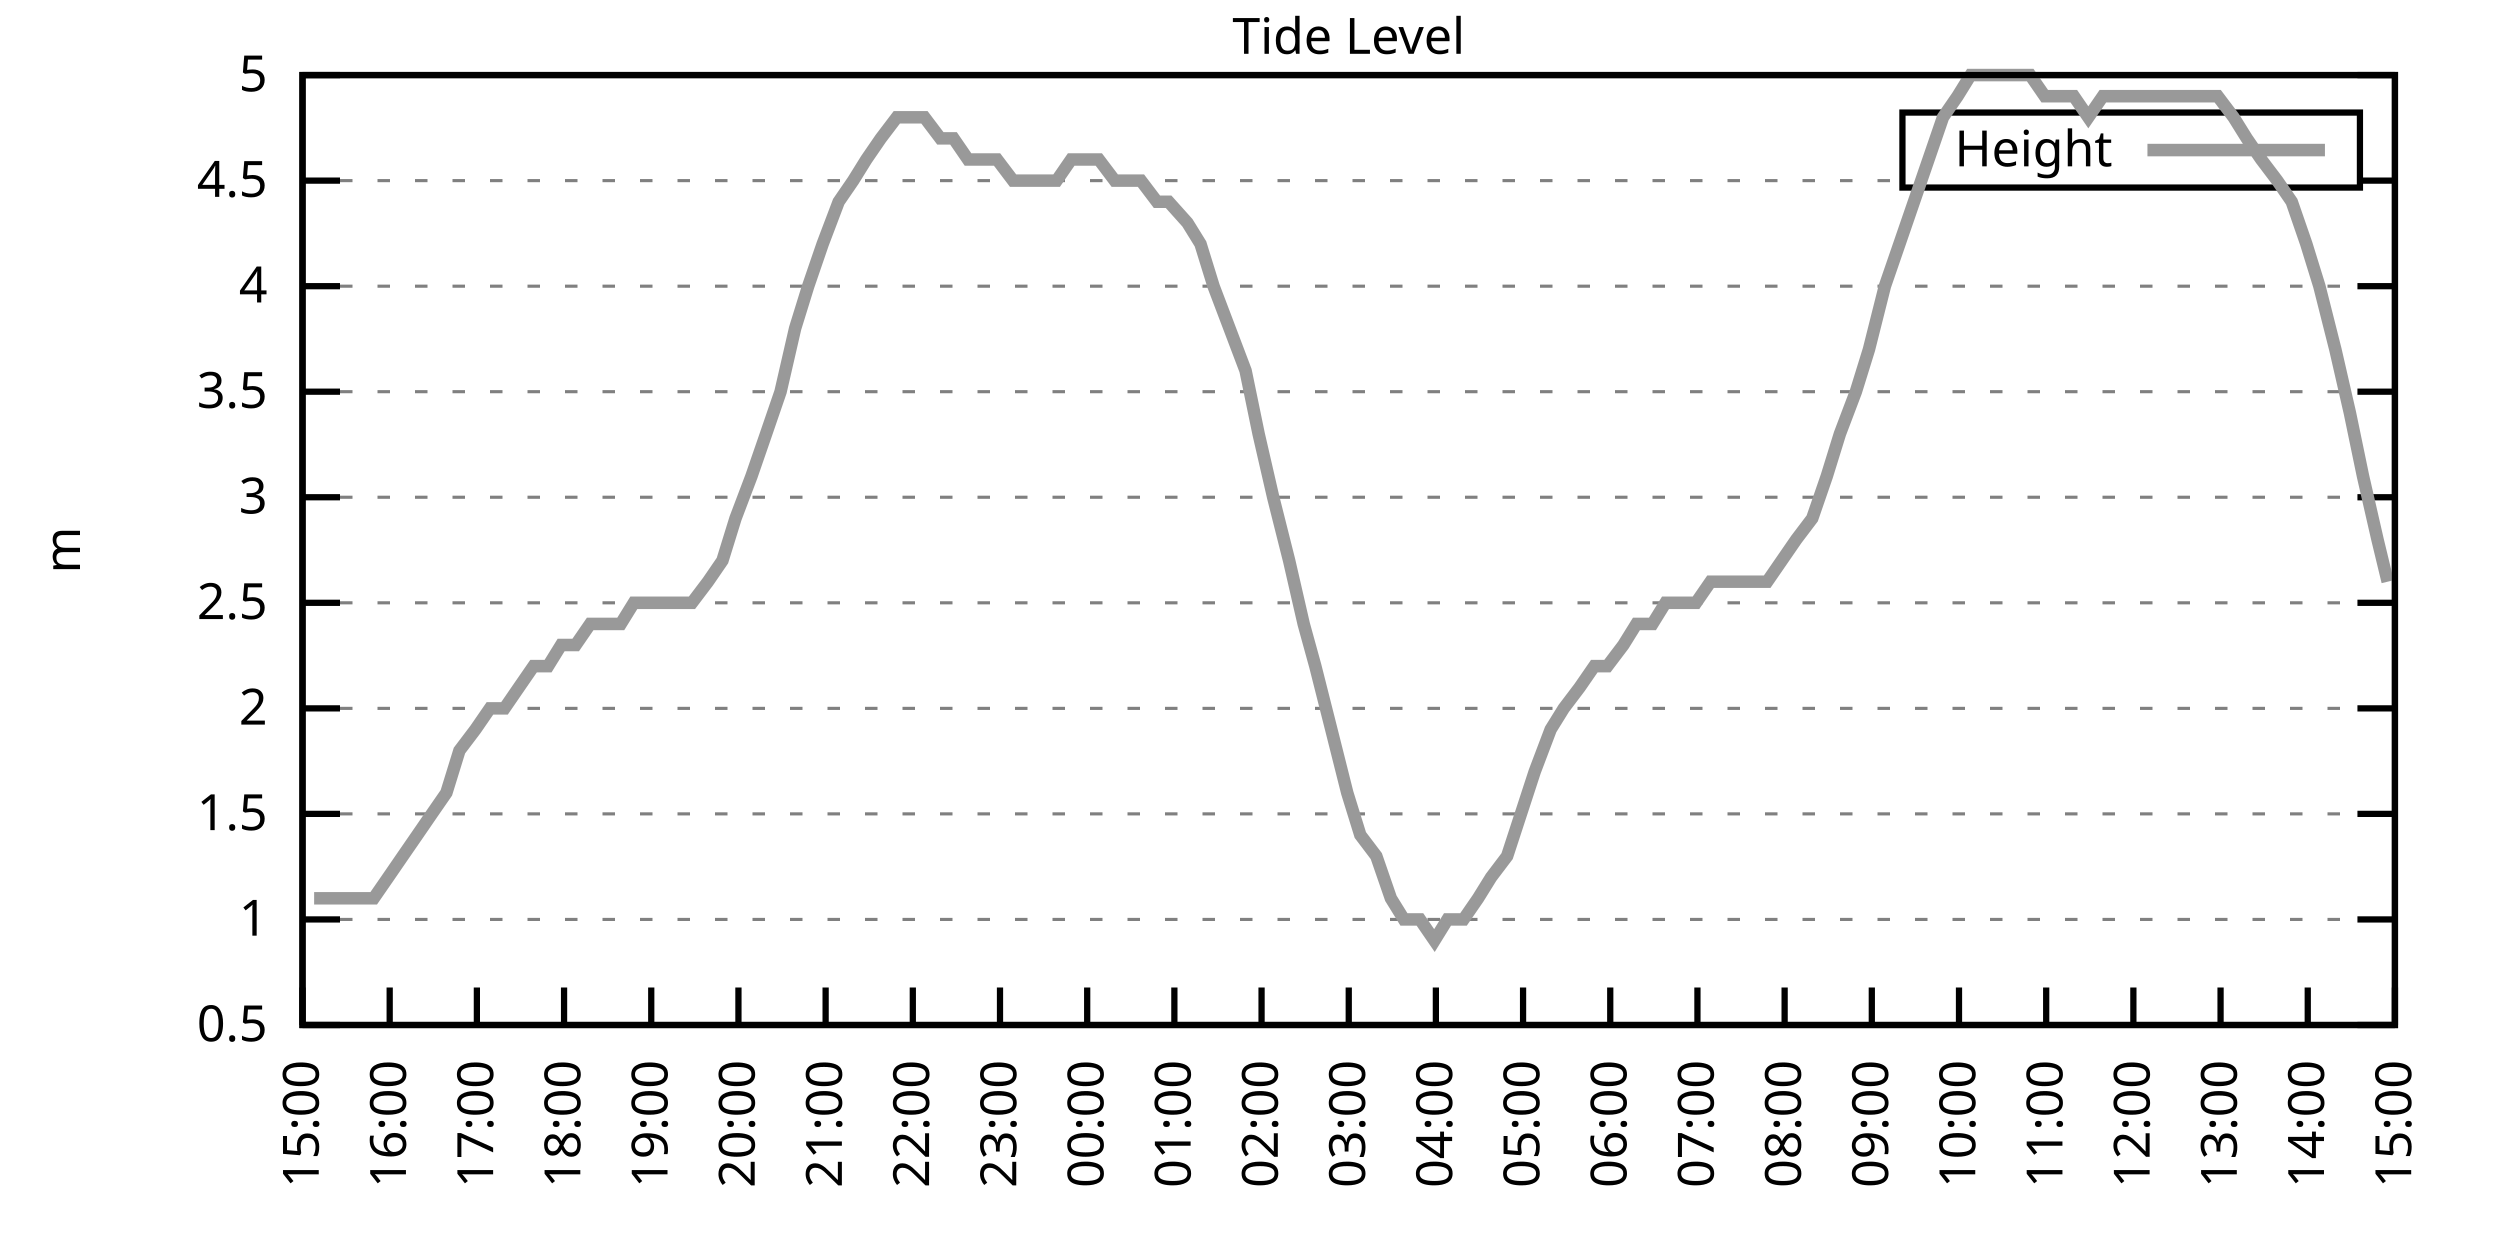
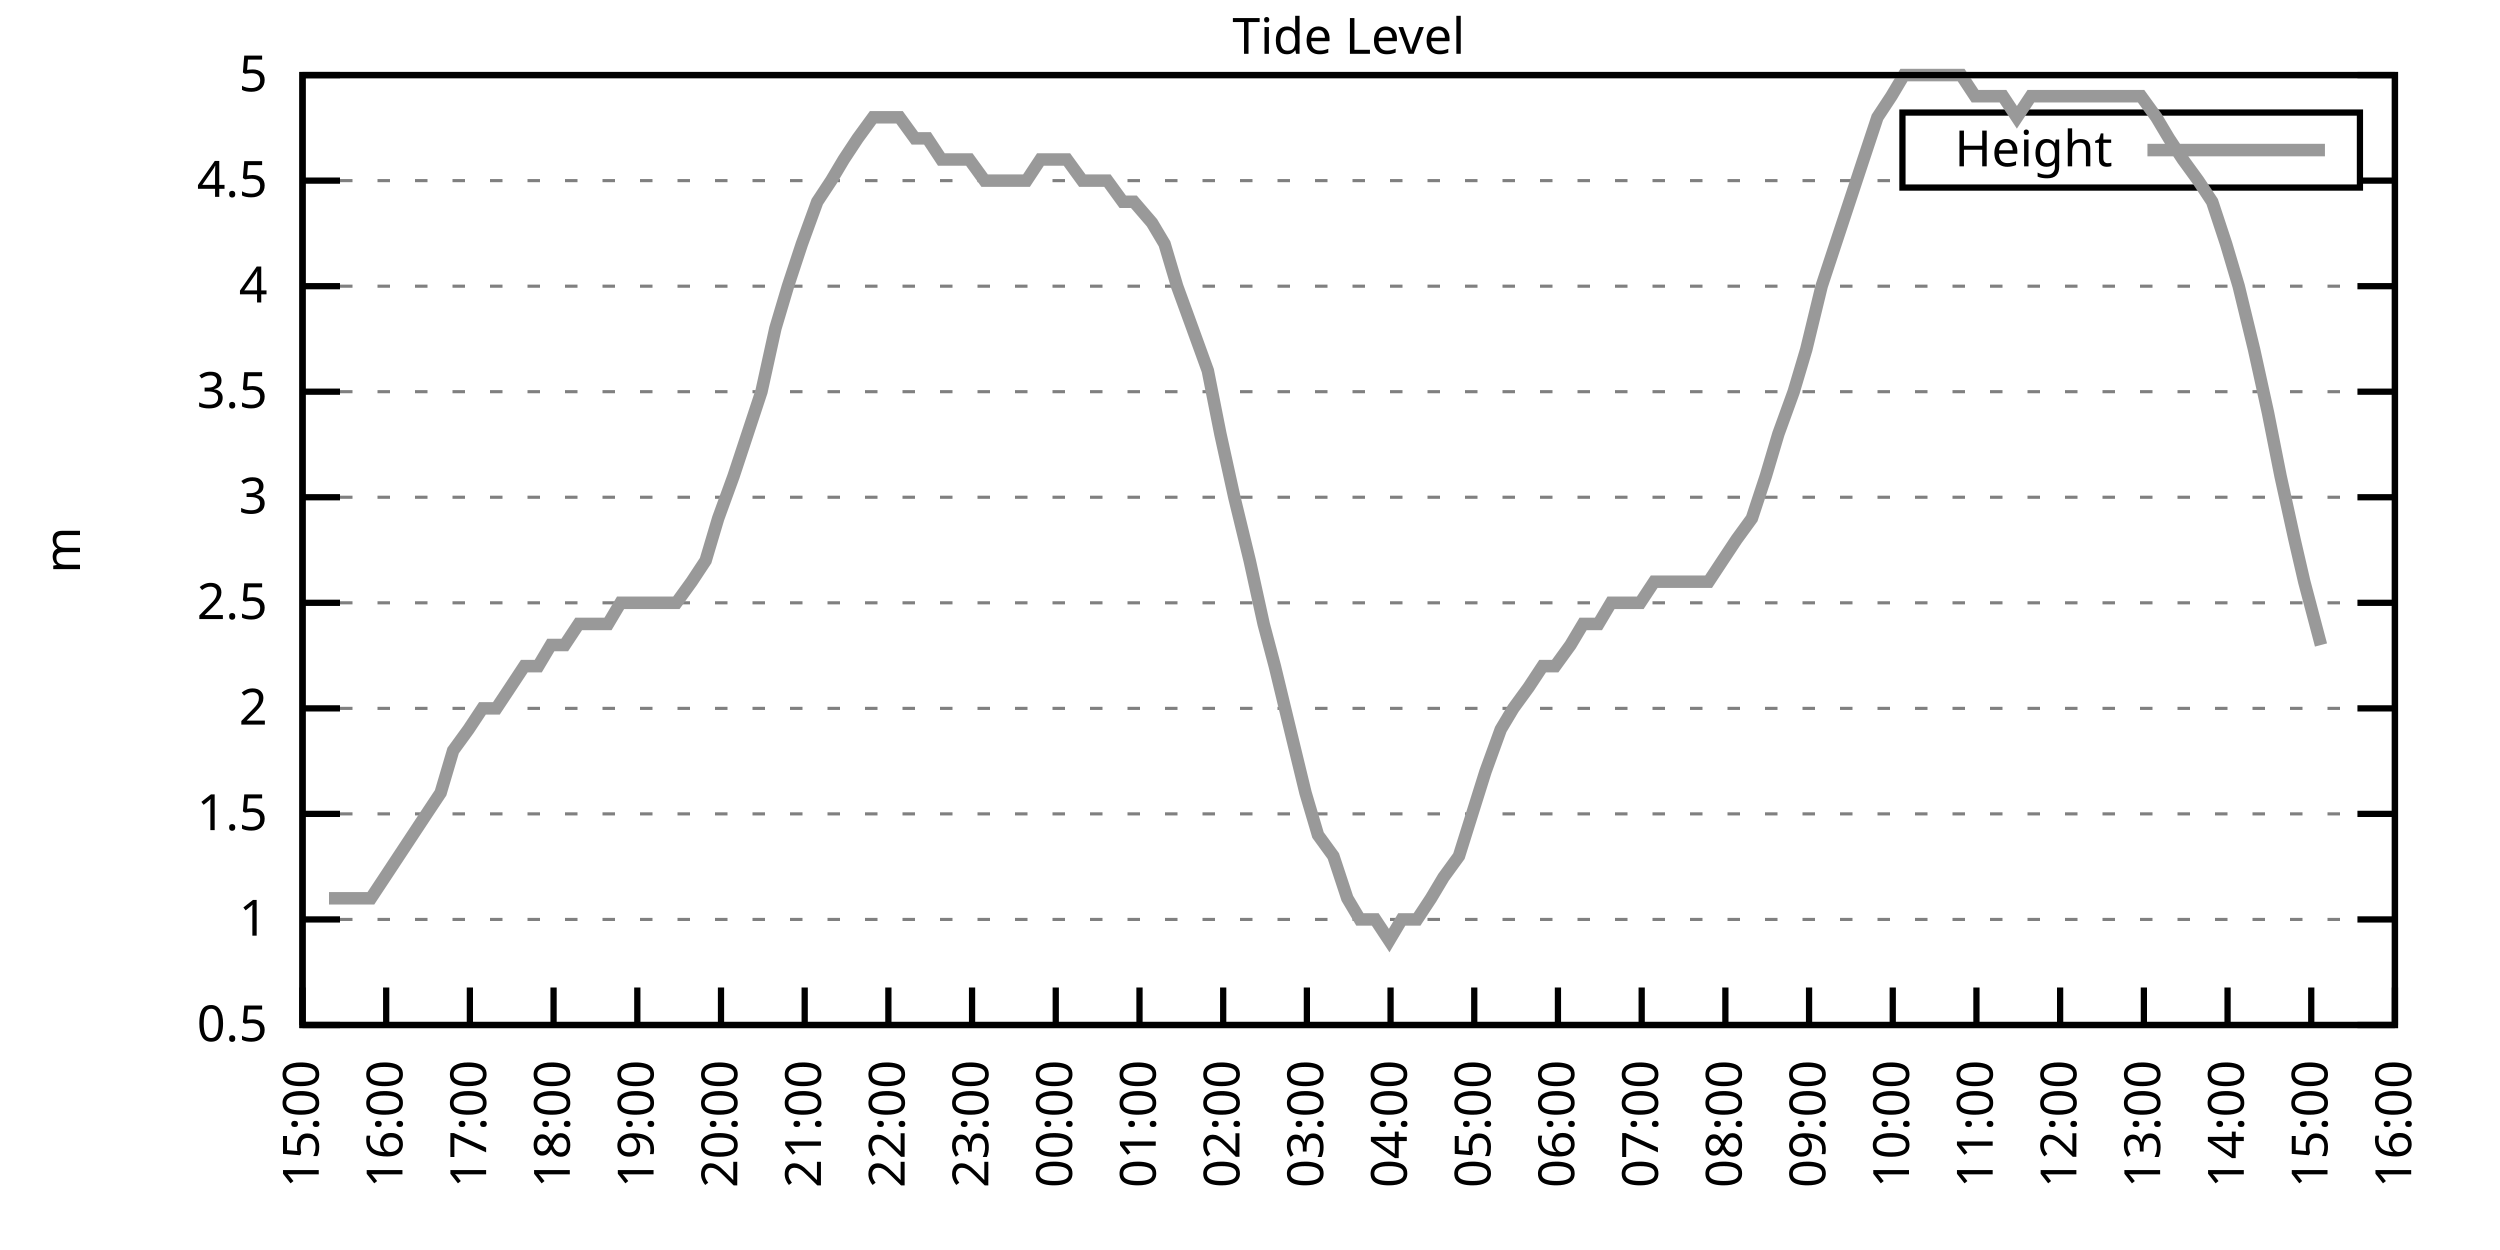
<svg xmlns="http://www.w3.org/2000/svg" xmlns:xlink="http://www.w3.org/1999/xlink" width="400" height="200" viewBox="0 0 400 200">
  <g id="gnuplot_canvas">
    <rect x="0" y="0" width="400" height="200" fill="none" />
    <defs>
      <circle id="gpDot" r="0.5" stroke-width="0.5" stroke="currentColor" />
      <path id="gpPt0" stroke-width="0.333" stroke="currentColor" d="M-1,0 h2 M0,-1 v2" />
      <path id="gpPt1" stroke-width="0.333" stroke="currentColor" d="M-1,-1 L1,1 M1,-1 L-1,1" />
      <path id="gpPt2" stroke-width="0.333" stroke="currentColor" d="M-1,0 L1,0 M0,-1 L0,1 M-1,-1 L1,1 M-1,1 L1,-1" />
      <rect id="gpPt3" stroke-width="0.333" stroke="currentColor" x="-1" y="-1" width="2" height="2" />
      <rect id="gpPt4" stroke-width="0.333" stroke="currentColor" fill="currentColor" x="-1" y="-1" width="2" height="2" />
      <circle id="gpPt5" stroke-width="0.333" stroke="currentColor" cx="0" cy="0" r="1" />
      <use xlink:href="#gpPt5" id="gpPt6" fill="currentColor" stroke="none" />
      <path id="gpPt7" stroke-width="0.333" stroke="currentColor" d="M0,-1.33 L-1.33,0.67 L1.33,0.67 z" />
      <use xlink:href="#gpPt7" id="gpPt8" fill="currentColor" stroke="none" />
      <use xlink:href="#gpPt7" id="gpPt9" stroke="currentColor" transform="rotate(180)" />
      <use xlink:href="#gpPt9" id="gpPt10" fill="currentColor" stroke="none" />
      <use xlink:href="#gpPt3" id="gpPt11" stroke="currentColor" transform="rotate(45)" />
      <use xlink:href="#gpPt11" id="gpPt12" fill="currentColor" stroke="none" />
      <path id="gpPt13" stroke-width="0.333" stroke="currentColor" d="M0,1.330 L1.265,0.411 L0.782,-1.067 L-0.782,-1.076 L-1.265,0.411 z" />
      <use xlink:href="#gpPt13" id="gpPt14" fill="currentColor" stroke="none" />
      <filter id="textbox" filterUnits="objectBoundingBox" x="0" y="0" height="1" width="1">
        <feFlood flood-color="white" flood-opacity="1" result="bgnd" />
        <feComposite in="SourceGraphic" in2="bgnd" operator="atop" />
      </filter>
      <filter id="greybox" filterUnits="objectBoundingBox" x="0" y="0" height="1" width="1">
        <feFlood flood-color="lightgrey" flood-opacity="1" result="grey" />
        <feComposite in="SourceGraphic" in2="grey" operator="atop" />
      </filter>
    </defs>
    <g fill="none" color="white" stroke="currentColor" stroke-width="1.00" stroke-linecap="butt" stroke-linejoin="miter">
</g>
    <g fill="none" color="black" stroke="currentColor" stroke-width="1.00" stroke-linecap="butt" stroke-linejoin="miter">
      <g stroke="none" shape-rendering="crispEdges">
        <polygon fill="rgb(255, 255, 255)" points="48.40,164.00 383.18,164.00 383.18,12.02 48.40,12.02 " />
      </g>
    </g>
    <g fill="none" color="black" stroke="currentColor" stroke-width="1.00" stroke-linecap="butt" stroke-linejoin="miter">
</g>
    <g fill="none" color="black" stroke="black" stroke-width="0.50" stroke-linecap="butt" stroke-linejoin="miter">
</g>
    <g fill="none" color="gray" stroke="currentColor" stroke-width="0.50" stroke-linecap="butt" stroke-linejoin="miter">
      <path stroke="gray" stroke-dasharray="2,4" class="gridline" d="M48.40,164.00 L383.19,164.00  " />
    </g>
    <g fill="none" color="gray" stroke="gray" stroke-width="1.00" stroke-linecap="butt" stroke-linejoin="miter">
</g>
    <g fill="none" color="black" stroke="currentColor" stroke-width="1.00" stroke-linecap="butt" stroke-linejoin="miter">
      <path stroke="black" d="M48.40,164.00 L54.40,164.00 M383.19,164.00 L377.19,164.00  " />
      <g transform="translate(42.80,166.60)" stroke="none" fill="black" font-family="Sans" font-size="8.00" text-anchor="end">
        <text>
          <tspan font-family="Sans"> 0.5</tspan>
        </text>
      </g>
    </g>
    <g fill="none" color="black" stroke="currentColor" stroke-width="1.00" stroke-linecap="butt" stroke-linejoin="miter">
</g>
    <g fill="none" color="black" stroke="black" stroke-width="0.50" stroke-linecap="butt" stroke-linejoin="miter">
</g>
    <g fill="none" color="gray" stroke="currentColor" stroke-width="0.50" stroke-linecap="butt" stroke-linejoin="miter">
      <path stroke="gray" stroke-dasharray="2,4" class="gridline" d="M48.40,147.11 L383.19,147.11  " />
    </g>
    <g fill="none" color="gray" stroke="gray" stroke-width="1.00" stroke-linecap="butt" stroke-linejoin="miter">
</g>
    <g fill="none" color="black" stroke="currentColor" stroke-width="1.00" stroke-linecap="butt" stroke-linejoin="miter">
      <path stroke="black" d="M48.40,147.11 L54.40,147.11 M383.19,147.11 L377.19,147.11  " />
      <g transform="translate(42.80,149.71)" stroke="none" fill="black" font-family="Sans" font-size="8.00" text-anchor="end">
        <text>
          <tspan font-family="Sans"> 1</tspan>
        </text>
      </g>
    </g>
    <g fill="none" color="black" stroke="currentColor" stroke-width="1.00" stroke-linecap="butt" stroke-linejoin="miter">
</g>
    <g fill="none" color="black" stroke="black" stroke-width="0.50" stroke-linecap="butt" stroke-linejoin="miter">
</g>
    <g fill="none" color="gray" stroke="currentColor" stroke-width="0.50" stroke-linecap="butt" stroke-linejoin="miter">
      <path stroke="gray" stroke-dasharray="2,4" class="gridline" d="M48.40,130.22 L383.19,130.22  " />
    </g>
    <g fill="none" color="gray" stroke="gray" stroke-width="1.00" stroke-linecap="butt" stroke-linejoin="miter">
</g>
    <g fill="none" color="black" stroke="currentColor" stroke-width="1.00" stroke-linecap="butt" stroke-linejoin="miter">
      <path stroke="black" d="M48.40,130.22 L54.40,130.22 M383.19,130.22 L377.19,130.22  " />
      <g transform="translate(42.80,132.82)" stroke="none" fill="black" font-family="Sans" font-size="8.00" text-anchor="end">
        <text>
          <tspan font-family="Sans"> 1.5</tspan>
        </text>
      </g>
    </g>
    <g fill="none" color="black" stroke="currentColor" stroke-width="1.00" stroke-linecap="butt" stroke-linejoin="miter">
</g>
    <g fill="none" color="black" stroke="black" stroke-width="0.50" stroke-linecap="butt" stroke-linejoin="miter">
</g>
    <g fill="none" color="gray" stroke="currentColor" stroke-width="0.50" stroke-linecap="butt" stroke-linejoin="miter">
      <path stroke="gray" stroke-dasharray="2,4" class="gridline" d="M48.40,113.34 L383.19,113.34  " />
    </g>
    <g fill="none" color="gray" stroke="gray" stroke-width="1.00" stroke-linecap="butt" stroke-linejoin="miter">
</g>
    <g fill="none" color="black" stroke="currentColor" stroke-width="1.00" stroke-linecap="butt" stroke-linejoin="miter">
      <path stroke="black" d="M48.40,113.34 L54.40,113.34 M383.19,113.34 L377.19,113.34  " />
      <g transform="translate(42.80,115.94)" stroke="none" fill="black" font-family="Sans" font-size="8.00" text-anchor="end">
        <text>
          <tspan font-family="Sans"> 2</tspan>
        </text>
      </g>
    </g>
    <g fill="none" color="black" stroke="currentColor" stroke-width="1.00" stroke-linecap="butt" stroke-linejoin="miter">
</g>
    <g fill="none" color="black" stroke="black" stroke-width="0.50" stroke-linecap="butt" stroke-linejoin="miter">
</g>
    <g fill="none" color="gray" stroke="currentColor" stroke-width="0.50" stroke-linecap="butt" stroke-linejoin="miter">
      <path stroke="gray" stroke-dasharray="2,4" class="gridline" d="M48.40,96.45 L383.19,96.45  " />
    </g>
    <g fill="none" color="gray" stroke="gray" stroke-width="1.00" stroke-linecap="butt" stroke-linejoin="miter">
</g>
    <g fill="none" color="black" stroke="currentColor" stroke-width="1.00" stroke-linecap="butt" stroke-linejoin="miter">
      <path stroke="black" d="M48.40,96.45 L54.40,96.45 M383.19,96.45 L377.19,96.45  " />
      <g transform="translate(42.80,99.05)" stroke="none" fill="black" font-family="Sans" font-size="8.00" text-anchor="end">
        <text>
          <tspan font-family="Sans"> 2.5</tspan>
        </text>
      </g>
    </g>
    <g fill="none" color="black" stroke="currentColor" stroke-width="1.00" stroke-linecap="butt" stroke-linejoin="miter">
</g>
    <g fill="none" color="black" stroke="black" stroke-width="0.50" stroke-linecap="butt" stroke-linejoin="miter">
</g>
    <g fill="none" color="gray" stroke="currentColor" stroke-width="0.50" stroke-linecap="butt" stroke-linejoin="miter">
      <path stroke="gray" stroke-dasharray="2,4" class="gridline" d="M48.40,79.56 L383.19,79.56  " />
    </g>
    <g fill="none" color="gray" stroke="gray" stroke-width="1.00" stroke-linecap="butt" stroke-linejoin="miter">
</g>
    <g fill="none" color="black" stroke="currentColor" stroke-width="1.00" stroke-linecap="butt" stroke-linejoin="miter">
      <path stroke="black" d="M48.40,79.56 L54.40,79.56 M383.19,79.56 L377.19,79.56  " />
      <g transform="translate(42.80,82.16)" stroke="none" fill="black" font-family="Sans" font-size="8.00" text-anchor="end">
        <text>
          <tspan font-family="Sans"> 3</tspan>
        </text>
      </g>
    </g>
    <g fill="none" color="black" stroke="currentColor" stroke-width="1.00" stroke-linecap="butt" stroke-linejoin="miter">
</g>
    <g fill="none" color="black" stroke="black" stroke-width="0.50" stroke-linecap="butt" stroke-linejoin="miter">
</g>
    <g fill="none" color="gray" stroke="currentColor" stroke-width="0.50" stroke-linecap="butt" stroke-linejoin="miter">
      <path stroke="gray" stroke-dasharray="2,4" class="gridline" d="M48.40,62.67 L383.19,62.67  " />
    </g>
    <g fill="none" color="gray" stroke="gray" stroke-width="1.00" stroke-linecap="butt" stroke-linejoin="miter">
</g>
    <g fill="none" color="black" stroke="currentColor" stroke-width="1.00" stroke-linecap="butt" stroke-linejoin="miter">
      <path stroke="black" d="M48.40,62.67 L54.40,62.67 M383.19,62.67 L377.19,62.67  " />
      <g transform="translate(42.80,65.27)" stroke="none" fill="black" font-family="Sans" font-size="8.00" text-anchor="end">
        <text>
          <tspan font-family="Sans"> 3.5</tspan>
        </text>
      </g>
    </g>
    <g fill="none" color="black" stroke="currentColor" stroke-width="1.00" stroke-linecap="butt" stroke-linejoin="miter">
</g>
    <g fill="none" color="black" stroke="black" stroke-width="0.50" stroke-linecap="butt" stroke-linejoin="miter">
</g>
    <g fill="none" color="gray" stroke="currentColor" stroke-width="0.50" stroke-linecap="butt" stroke-linejoin="miter">
      <path stroke="gray" stroke-dasharray="2,4" class="gridline" d="M48.40,45.79 L383.19,45.79  " />
    </g>
    <g fill="none" color="gray" stroke="gray" stroke-width="1.00" stroke-linecap="butt" stroke-linejoin="miter">
</g>
    <g fill="none" color="black" stroke="currentColor" stroke-width="1.00" stroke-linecap="butt" stroke-linejoin="miter">
      <path stroke="black" d="M48.40,45.79 L54.40,45.79 M383.19,45.79 L377.19,45.79  " />
      <g transform="translate(42.80,48.39)" stroke="none" fill="black" font-family="Sans" font-size="8.00" text-anchor="end">
        <text>
          <tspan font-family="Sans"> 4</tspan>
        </text>
      </g>
    </g>
    <g fill="none" color="black" stroke="currentColor" stroke-width="1.00" stroke-linecap="butt" stroke-linejoin="miter">
</g>
    <g fill="none" color="black" stroke="black" stroke-width="0.50" stroke-linecap="butt" stroke-linejoin="miter">
</g>
    <g fill="none" color="gray" stroke="currentColor" stroke-width="0.50" stroke-linecap="butt" stroke-linejoin="miter">
      <path stroke="gray" stroke-dasharray="2,4" class="gridline" d="M48.40,28.90 L304.39,28.90 M377.59,28.90 L383.19,28.90  " />
    </g>
    <g fill="none" color="gray" stroke="gray" stroke-width="1.00" stroke-linecap="butt" stroke-linejoin="miter">
</g>
    <g fill="none" color="black" stroke="currentColor" stroke-width="1.00" stroke-linecap="butt" stroke-linejoin="miter">
      <path stroke="black" d="M48.40,28.90 L54.40,28.90 M383.19,28.90 L377.19,28.90  " />
      <g transform="translate(42.80,31.50)" stroke="none" fill="black" font-family="Sans" font-size="8.00" text-anchor="end">
        <text>
          <tspan font-family="Sans"> 4.5</tspan>
        </text>
      </g>
    </g>
    <g fill="none" color="black" stroke="currentColor" stroke-width="1.00" stroke-linecap="butt" stroke-linejoin="miter">
</g>
    <g fill="none" color="black" stroke="black" stroke-width="0.50" stroke-linecap="butt" stroke-linejoin="miter">
</g>
    <g fill="none" color="gray" stroke="currentColor" stroke-width="0.50" stroke-linecap="butt" stroke-linejoin="miter">
      <path stroke="gray" stroke-dasharray="2,4" class="gridline" d="M48.40,12.01 L383.19,12.01  " />
    </g>
    <g fill="none" color="gray" stroke="gray" stroke-width="1.00" stroke-linecap="butt" stroke-linejoin="miter">
</g>
    <g fill="none" color="black" stroke="currentColor" stroke-width="1.00" stroke-linecap="butt" stroke-linejoin="miter">
      <path stroke="black" d="M48.40,12.01 L54.40,12.01 M383.19,12.01 L377.19,12.01  " />
      <g transform="translate(42.80,14.61)" stroke="none" fill="black" font-family="Sans" font-size="8.00" text-anchor="end">
        <text>
          <tspan font-family="Sans"> 5</tspan>
        </text>
      </g>
    </g>
    <g fill="none" color="black" stroke="currentColor" stroke-width="1.00" stroke-linecap="butt" stroke-linejoin="miter">
      <path stroke="black" d="M48.40,164.00 L48.40,158.00  " />
      <g transform="translate(51.00,169.60) rotate(270.00)" stroke="none" fill="black" font-family="Sans" font-size="8.00" text-anchor="end">
        <text>
          <tspan font-family="Sans">15:00</tspan>
        </text>
      </g>
    </g>
    <g fill="none" color="black" stroke="currentColor" stroke-width="1.00" stroke-linecap="butt" stroke-linejoin="miter">
-       <path stroke="black" d="M62.35,164.00 L62.35,158.00  " />
-       <g transform="translate(64.95,169.60) rotate(270.00)" stroke="none" fill="black" font-family="Sans" font-size="8.00" text-anchor="end">
+       <path stroke="black" d="M61.79,164.00 L61.79,158.00  " />
+       <g transform="translate(64.39,169.60) rotate(270.00)" stroke="none" fill="black" font-family="Sans" font-size="8.00" text-anchor="end">
        <text>
          <tspan font-family="Sans">16:00</tspan>
        </text>
      </g>
    </g>
    <g fill="none" color="black" stroke="currentColor" stroke-width="1.00" stroke-linecap="butt" stroke-linejoin="miter">
-       <path stroke="black" d="M76.30,164.00 L76.30,158.00  " />
-       <g transform="translate(78.90,169.60) rotate(270.00)" stroke="none" fill="black" font-family="Sans" font-size="8.00" text-anchor="end">
+       <path stroke="black" d="M75.18,164.00 L75.18,158.00  " />
+       <g transform="translate(77.78,169.60) rotate(270.00)" stroke="none" fill="black" font-family="Sans" font-size="8.00" text-anchor="end">
        <text>
          <tspan font-family="Sans">17:00</tspan>
        </text>
      </g>
    </g>
    <g fill="none" color="black" stroke="currentColor" stroke-width="1.00" stroke-linecap="butt" stroke-linejoin="miter">
-       <path stroke="black" d="M90.25,164.00 L90.25,158.00  " />
-       <g transform="translate(92.85,169.60) rotate(270.00)" stroke="none" fill="black" font-family="Sans" font-size="8.00" text-anchor="end">
+       <path stroke="black" d="M88.57,164.00 L88.57,158.00  " />
+       <g transform="translate(91.17,169.60) rotate(270.00)" stroke="none" fill="black" font-family="Sans" font-size="8.00" text-anchor="end">
        <text>
          <tspan font-family="Sans">18:00</tspan>
        </text>
      </g>
    </g>
    <g fill="none" color="black" stroke="currentColor" stroke-width="1.00" stroke-linecap="butt" stroke-linejoin="miter">
-       <path stroke="black" d="M104.20,164.00 L104.20,158.00  " />
-       <g transform="translate(106.80,169.60) rotate(270.00)" stroke="none" fill="black" font-family="Sans" font-size="8.00" text-anchor="end">
+       <path stroke="black" d="M101.97,164.00 L101.97,158.00  " />
+       <g transform="translate(104.57,169.60) rotate(270.00)" stroke="none" fill="black" font-family="Sans" font-size="8.00" text-anchor="end">
        <text>
          <tspan font-family="Sans">19:00</tspan>
        </text>
      </g>
    </g>
    <g fill="none" color="black" stroke="currentColor" stroke-width="1.00" stroke-linecap="butt" stroke-linejoin="miter">
-       <path stroke="black" d="M118.15,164.00 L118.15,158.00  " />
-       <g transform="translate(120.75,169.60) rotate(270.00)" stroke="none" fill="black" font-family="Sans" font-size="8.00" text-anchor="end">
+       <path stroke="black" d="M115.36,164.00 L115.36,158.00  " />
+       <g transform="translate(117.96,169.60) rotate(270.00)" stroke="none" fill="black" font-family="Sans" font-size="8.00" text-anchor="end">
        <text>
          <tspan font-family="Sans">20:00</tspan>
        </text>
      </g>
    </g>
    <g fill="none" color="black" stroke="currentColor" stroke-width="1.00" stroke-linecap="butt" stroke-linejoin="miter">
-       <path stroke="black" d="M132.10,164.00 L132.10,158.00  " />
-       <g transform="translate(134.70,169.60) rotate(270.00)" stroke="none" fill="black" font-family="Sans" font-size="8.00" text-anchor="end">
+       <path stroke="black" d="M128.75,164.00 L128.75,158.00  " />
+       <g transform="translate(131.35,169.60) rotate(270.00)" stroke="none" fill="black" font-family="Sans" font-size="8.00" text-anchor="end">
        <text>
          <tspan font-family="Sans">21:00</tspan>
        </text>
      </g>
    </g>
    <g fill="none" color="black" stroke="currentColor" stroke-width="1.00" stroke-linecap="butt" stroke-linejoin="miter">
-       <path stroke="black" d="M146.05,164.00 L146.05,158.00  " />
-       <g transform="translate(148.65,169.60) rotate(270.00)" stroke="none" fill="black" font-family="Sans" font-size="8.00" text-anchor="end">
+       <path stroke="black" d="M142.14,164.00 L142.14,158.00  " />
+       <g transform="translate(144.74,169.60) rotate(270.00)" stroke="none" fill="black" font-family="Sans" font-size="8.00" text-anchor="end">
        <text>
          <tspan font-family="Sans">22:00</tspan>
        </text>
      </g>
    </g>
    <g fill="none" color="black" stroke="currentColor" stroke-width="1.00" stroke-linecap="butt" stroke-linejoin="miter">
-       <path stroke="black" d="M160.00,164.00 L160.00,158.00  " />
-       <g transform="translate(162.60,169.60) rotate(270.00)" stroke="none" fill="black" font-family="Sans" font-size="8.00" text-anchor="end">
+       <path stroke="black" d="M155.53,164.00 L155.53,158.00  " />
+       <g transform="translate(158.13,169.60) rotate(270.00)" stroke="none" fill="black" font-family="Sans" font-size="8.00" text-anchor="end">
        <text>
          <tspan font-family="Sans">23:00</tspan>
        </text>
      </g>
    </g>
    <g fill="none" color="black" stroke="currentColor" stroke-width="1.00" stroke-linecap="butt" stroke-linejoin="miter">
-       <path stroke="black" d="M173.95,164.00 L173.95,158.00  " />
-       <g transform="translate(176.55,169.60) rotate(270.00)" stroke="none" fill="black" font-family="Sans" font-size="8.00" text-anchor="end">
+       <path stroke="black" d="M168.92,164.00 L168.92,158.00  " />
+       <g transform="translate(171.52,169.60) rotate(270.00)" stroke="none" fill="black" font-family="Sans" font-size="8.00" text-anchor="end">
        <text>
          <tspan font-family="Sans">00:00</tspan>
        </text>
      </g>
    </g>
    <g fill="none" color="black" stroke="currentColor" stroke-width="1.00" stroke-linecap="butt" stroke-linejoin="miter">
-       <path stroke="black" d="M187.90,164.00 L187.90,158.00  " />
-       <g transform="translate(190.50,169.60) rotate(270.00)" stroke="none" fill="black" font-family="Sans" font-size="8.00" text-anchor="end">
+       <path stroke="black" d="M182.32,164.00 L182.32,158.00  " />
+       <g transform="translate(184.92,169.60) rotate(270.00)" stroke="none" fill="black" font-family="Sans" font-size="8.00" text-anchor="end">
        <text>
          <tspan font-family="Sans">01:00</tspan>
        </text>
      </g>
    </g>
    <g fill="none" color="black" stroke="currentColor" stroke-width="1.00" stroke-linecap="butt" stroke-linejoin="miter">
-       <path stroke="black" d="M201.85,164.00 L201.85,158.00  " />
-       <g transform="translate(204.45,169.60) rotate(270.00)" stroke="none" fill="black" font-family="Sans" font-size="8.00" text-anchor="end">
+       <path stroke="black" d="M195.71,164.00 L195.71,158.00  " />
+       <g transform="translate(198.31,169.60) rotate(270.00)" stroke="none" fill="black" font-family="Sans" font-size="8.00" text-anchor="end">
        <text>
          <tspan font-family="Sans">02:00</tspan>
        </text>
      </g>
    </g>
    <g fill="none" color="black" stroke="currentColor" stroke-width="1.00" stroke-linecap="butt" stroke-linejoin="miter">
-       <path stroke="black" d="M215.80,164.00 L215.80,158.00  " />
-       <g transform="translate(218.40,169.60) rotate(270.00)" stroke="none" fill="black" font-family="Sans" font-size="8.00" text-anchor="end">
+       <path stroke="black" d="M209.10,164.00 L209.10,158.00  " />
+       <g transform="translate(211.70,169.60) rotate(270.00)" stroke="none" fill="black" font-family="Sans" font-size="8.00" text-anchor="end">
        <text>
          <tspan font-family="Sans">03:00</tspan>
        </text>
      </g>
    </g>
    <g fill="none" color="black" stroke="currentColor" stroke-width="1.00" stroke-linecap="butt" stroke-linejoin="miter">
-       <path stroke="black" d="M229.74,164.00 L229.74,158.00  " />
-       <g transform="translate(232.34,169.60) rotate(270.00)" stroke="none" fill="black" font-family="Sans" font-size="8.00" text-anchor="end">
+       <path stroke="black" d="M222.49,164.00 L222.49,158.00  " />
+       <g transform="translate(225.09,169.60) rotate(270.00)" stroke="none" fill="black" font-family="Sans" font-size="8.00" text-anchor="end">
        <text>
          <tspan font-family="Sans">04:00</tspan>
        </text>
      </g>
    </g>
    <g fill="none" color="black" stroke="currentColor" stroke-width="1.00" stroke-linecap="butt" stroke-linejoin="miter">
-       <path stroke="black" d="M243.69,164.00 L243.69,158.00  " />
-       <g transform="translate(246.29,169.60) rotate(270.00)" stroke="none" fill="black" font-family="Sans" font-size="8.00" text-anchor="end">
+       <path stroke="black" d="M235.88,164.00 L235.88,158.00  " />
+       <g transform="translate(238.48,169.60) rotate(270.00)" stroke="none" fill="black" font-family="Sans" font-size="8.00" text-anchor="end">
        <text>
          <tspan font-family="Sans">05:00</tspan>
        </text>
      </g>
    </g>
    <g fill="none" color="black" stroke="currentColor" stroke-width="1.00" stroke-linecap="butt" stroke-linejoin="miter">
-       <path stroke="black" d="M257.64,164.00 L257.64,158.00  " />
-       <g transform="translate(260.24,169.60) rotate(270.00)" stroke="none" fill="black" font-family="Sans" font-size="8.00" text-anchor="end">
+       <path stroke="black" d="M249.27,164.00 L249.27,158.00  " />
+       <g transform="translate(251.87,169.60) rotate(270.00)" stroke="none" fill="black" font-family="Sans" font-size="8.00" text-anchor="end">
        <text>
          <tspan font-family="Sans">06:00</tspan>
        </text>
      </g>
    </g>
    <g fill="none" color="black" stroke="currentColor" stroke-width="1.00" stroke-linecap="butt" stroke-linejoin="miter">
-       <path stroke="black" d="M271.59,164.00 L271.59,158.00  " />
-       <g transform="translate(274.19,169.60) rotate(270.00)" stroke="none" fill="black" font-family="Sans" font-size="8.00" text-anchor="end">
+       <path stroke="black" d="M262.67,164.00 L262.67,158.00  " />
+       <g transform="translate(265.27,169.60) rotate(270.00)" stroke="none" fill="black" font-family="Sans" font-size="8.00" text-anchor="end">
        <text>
          <tspan font-family="Sans">07:00</tspan>
        </text>
      </g>
    </g>
    <g fill="none" color="black" stroke="currentColor" stroke-width="1.00" stroke-linecap="butt" stroke-linejoin="miter">
-       <path stroke="black" d="M285.54,164.00 L285.54,158.00  " />
-       <g transform="translate(288.14,169.60) rotate(270.00)" stroke="none" fill="black" font-family="Sans" font-size="8.00" text-anchor="end">
+       <path stroke="black" d="M276.06,164.00 L276.06,158.00  " />
+       <g transform="translate(278.66,169.60) rotate(270.00)" stroke="none" fill="black" font-family="Sans" font-size="8.00" text-anchor="end">
        <text>
          <tspan font-family="Sans">08:00</tspan>
        </text>
      </g>
    </g>
    <g fill="none" color="black" stroke="currentColor" stroke-width="1.00" stroke-linecap="butt" stroke-linejoin="miter">
-       <path stroke="black" d="M299.49,164.00 L299.49,158.00  " />
-       <g transform="translate(302.09,169.60) rotate(270.00)" stroke="none" fill="black" font-family="Sans" font-size="8.00" text-anchor="end">
+       <path stroke="black" d="M289.45,164.00 L289.45,158.00  " />
+       <g transform="translate(292.05,169.60) rotate(270.00)" stroke="none" fill="black" font-family="Sans" font-size="8.00" text-anchor="end">
        <text>
          <tspan font-family="Sans">09:00</tspan>
        </text>
      </g>
    </g>
    <g fill="none" color="black" stroke="currentColor" stroke-width="1.00" stroke-linecap="butt" stroke-linejoin="miter">
-       <path stroke="black" d="M313.44,164.00 L313.44,158.00  " />
-       <g transform="translate(316.04,169.60) rotate(270.00)" stroke="none" fill="black" font-family="Sans" font-size="8.00" text-anchor="end">
+       <path stroke="black" d="M302.84,164.00 L302.84,158.00  " />
+       <g transform="translate(305.44,169.60) rotate(270.00)" stroke="none" fill="black" font-family="Sans" font-size="8.00" text-anchor="end">
        <text>
          <tspan font-family="Sans">10:00</tspan>
        </text>
      </g>
    </g>
    <g fill="none" color="black" stroke="currentColor" stroke-width="1.00" stroke-linecap="butt" stroke-linejoin="miter">
-       <path stroke="black" d="M327.39,164.00 L327.39,158.00  " />
-       <g transform="translate(329.99,169.60) rotate(270.00)" stroke="none" fill="black" font-family="Sans" font-size="8.00" text-anchor="end">
+       <path stroke="black" d="M316.23,164.00 L316.23,158.00  " />
+       <g transform="translate(318.83,169.60) rotate(270.00)" stroke="none" fill="black" font-family="Sans" font-size="8.00" text-anchor="end">
        <text>
          <tspan font-family="Sans">11:00</tspan>
        </text>
      </g>
    </g>
    <g fill="none" color="black" stroke="currentColor" stroke-width="1.00" stroke-linecap="butt" stroke-linejoin="miter">
-       <path stroke="black" d="M341.34,164.00 L341.34,158.00  " />
-       <g transform="translate(343.94,169.60) rotate(270.00)" stroke="none" fill="black" font-family="Sans" font-size="8.00" text-anchor="end">
+       <path stroke="black" d="M329.62,164.00 L329.62,158.00  " />
+       <g transform="translate(332.22,169.60) rotate(270.00)" stroke="none" fill="black" font-family="Sans" font-size="8.00" text-anchor="end">
        <text>
          <tspan font-family="Sans">12:00</tspan>
        </text>
      </g>
    </g>
    <g fill="none" color="black" stroke="currentColor" stroke-width="1.00" stroke-linecap="butt" stroke-linejoin="miter">
-       <path stroke="black" d="M355.29,164.00 L355.29,158.00  " />
-       <g transform="translate(357.89,169.60) rotate(270.00)" stroke="none" fill="black" font-family="Sans" font-size="8.00" text-anchor="end">
+       <path stroke="black" d="M343.02,164.00 L343.02,158.00  " />
+       <g transform="translate(345.62,169.60) rotate(270.00)" stroke="none" fill="black" font-family="Sans" font-size="8.00" text-anchor="end">
        <text>
          <tspan font-family="Sans">13:00</tspan>
        </text>
      </g>
    </g>
    <g fill="none" color="black" stroke="currentColor" stroke-width="1.00" stroke-linecap="butt" stroke-linejoin="miter">
-       <path stroke="black" d="M369.24,164.00 L369.24,158.00  " />
-       <g transform="translate(371.84,169.60) rotate(270.00)" stroke="none" fill="black" font-family="Sans" font-size="8.00" text-anchor="end">
+       <path stroke="black" d="M356.41,164.00 L356.41,158.00  " />
+       <g transform="translate(359.01,169.60) rotate(270.00)" stroke="none" fill="black" font-family="Sans" font-size="8.00" text-anchor="end">
        <text>
          <tspan font-family="Sans">14:00</tspan>
+         </text>
+       </g>
+     </g>
+     <g fill="none" color="black" stroke="currentColor" stroke-width="1.00" stroke-linecap="butt" stroke-linejoin="miter">
+       <path stroke="black" d="M369.80,164.00 L369.80,158.00  " />
+       <g transform="translate(372.40,169.60) rotate(270.00)" stroke="none" fill="black" font-family="Sans" font-size="8.00" text-anchor="end">
+         <text>
+           <tspan font-family="Sans">15:00</tspan>
        </text>
      </g>
    </g>
    <g fill="none" color="black" stroke="currentColor" stroke-width="1.00" stroke-linecap="butt" stroke-linejoin="miter">
      <path stroke="black" d="M383.19,164.00 L383.19,158.00  " />
      <g transform="translate(385.79,169.60) rotate(270.00)" stroke="none" fill="black" font-family="Sans" font-size="8.00" text-anchor="end">
        <text>
-           <tspan font-family="Sans">15:00</tspan>
+           <tspan font-family="Sans">16:00</tspan>
        </text>
      </g>
    </g>
    <g fill="none" color="black" stroke="currentColor" stroke-width="1.00" stroke-linecap="butt" stroke-linejoin="miter">
</g>
    <g fill="none" color="black" stroke="currentColor" stroke-width="1.00" stroke-linecap="butt" stroke-linejoin="miter">
      <path stroke="black" d="M48.40,12.01 L48.40,164.00 L383.19,164.00 L383.19,12.01 L48.40,12.01 Z  " />
    </g>
    <g fill="none" color="black" stroke="currentColor" stroke-width="1.00" stroke-linecap="butt" stroke-linejoin="miter">
</g>
    <g fill="none" color="black" stroke="currentColor" stroke-width="1.00" stroke-linecap="butt" stroke-linejoin="miter">
      <path stroke="black" d="M304.39,30.01 L304.39,18.01 L377.59,18.01 L377.59,30.01 L304.39,30.01 Z  " />
    </g>
    <g id="Tide_level_plot_1">
      <g fill="none" color="white" stroke="black" stroke-width="2.00" stroke-linecap="butt" stroke-linejoin="miter">
</g>
      <g fill="none" color="black" stroke="currentColor" stroke-width="2.00" stroke-linecap="butt" stroke-linejoin="miter">
        <g transform="translate(337.99,26.61)" stroke="none" fill="black" font-family="Sans" font-size="8.00" text-anchor="end">
          <text>
            <tspan font-family="Sans">Height</tspan>
          </text>
        </g>
      </g>
      <g fill="none" color="black" stroke="currentColor" stroke-width="2.00" stroke-linecap="butt" stroke-linejoin="miter">
-         <path stroke="rgb(153, 153, 153)" d="M343.59,24.01 L371.99,24.01 M50.26,143.73 L52.82,143.73 L55.14,143.73 L57.23,143.73 L59.79,143.73 L62.12,140.36   L64.44,136.98 L66.77,133.60 L69.09,130.22 L71.42,126.85 L73.51,120.09 L76.07,116.71 L78.39,113.34 L80.72,113.34   L83.04,109.96 L85.37,106.58 L87.69,106.58 L89.78,103.20 L92.11,103.20 L94.43,99.83 L96.76,99.83 L99.32,99.83   L101.41,96.45 L103.73,96.45 L106.06,96.45 L108.62,96.45 L110.71,96.45 L113.27,93.07 L115.59,89.69 L117.68,82.94   L120.24,76.18 L122.57,69.43 L124.89,62.67 L127.22,52.54 L129.31,45.79 L131.63,39.03 L134.19,32.28 L136.51,28.90   L138.61,25.52 L140.93,22.14 L143.49,18.77 L145.81,18.77 L147.91,18.77 L150.46,22.14 L152.56,22.14 L154.88,25.52   L157.44,25.52 L159.53,25.52 L162.09,28.90 L164.41,28.90 L166.74,28.90 L169.06,28.90 L171.39,25.52 L173.48,25.52   L175.81,25.52 L178.36,28.90 L180.69,28.90 L182.55,28.90 L185.11,32.28 L186.97,32.28 L189.99,35.65 L192.08,39.03   L194.17,45.79 L196.73,52.54 L199.29,59.30 L201.38,69.43 L203.71,79.56 L206.26,89.69 L208.59,99.83 L210.45,106.58   L213.01,116.71 L215.56,126.85 L217.65,133.60 L220.21,136.98 L222.54,143.73 L224.63,147.11 L227.19,147.11 L229.51,150.49   L231.60,147.11 L234.16,147.11 L236.49,143.73 L238.58,140.36 L241.14,136.98 L245.55,123.47 L248.11,116.71 L250.20,113.34   L252.76,109.96 L255.09,106.58 L257.18,106.58 L259.74,103.20 L261.83,99.83 L264.39,99.83 L266.48,96.45 L268.80,96.45   L271.36,96.45 L273.69,93.07 L276.01,93.07 L278.34,93.07 L280.66,93.07 L282.75,93.07 L285.08,89.69 L287.40,86.32   L289.96,82.94 L292.29,76.18 L294.38,69.43 L296.94,62.67 L299.03,55.92 L301.58,45.79 L303.91,39.03 L308.56,25.52   L310.88,18.77 L313.21,15.39 L315.30,12.01 L317.63,12.01 L320.18,12.01 L322.28,12.01 L324.83,12.01 L327.16,15.39   L329.25,15.39 L331.81,15.39 L334.13,18.77 L336.46,15.39 L338.55,15.39 L340.88,15.39 L343.43,15.39 L345.76,15.39   L348.08,15.39 L350.41,15.39 L352.73,15.39 L354.83,15.39 L357.38,18.77 L359.48,22.14 L361.80,25.52 L364.36,28.90   L366.68,32.28 L369.01,39.03 L371.10,45.79 L373.66,55.92 L375.98,66.05 L378.08,76.18 L380.40,86.32 L382.03,93.07    " />
+         <path stroke="rgb(153, 153, 153)" d="M343.59,24.01 L371.99,24.01 M52.64,143.73 L54.87,143.73 L56.88,143.73 L59.34,143.73 L61.57,140.36 L63.80,136.98   L66.03,133.60 L68.26,130.22 L70.50,126.85 L72.50,120.09 L74.96,116.71 L77.19,113.34 L79.42,113.34 L81.66,109.96   L83.89,106.58 L86.12,106.58 L88.13,103.20 L90.36,103.20 L92.59,99.83 L94.82,99.83 L97.28,99.83 L99.29,96.45   L101.52,96.45 L103.75,96.45 L106.21,96.45 L108.22,96.45 L110.67,93.07 L112.90,89.69 L114.91,82.94 L117.37,76.18   L119.60,69.43 L121.83,62.67 L124.06,52.54 L126.07,45.79 L128.30,39.03 L130.76,32.28 L132.99,28.90 L135.00,25.52   L137.23,22.14 L139.69,18.77 L141.92,18.77 L143.93,18.77 L146.38,22.14 L148.39,22.14 L150.62,25.52 L153.08,25.52   L155.09,25.52 L157.54,28.90 L159.77,28.90 L162.01,28.90 L164.24,28.90 L166.47,25.52 L168.48,25.52 L170.71,25.52   L173.17,28.90 L175.40,28.90 L177.18,28.90 L179.64,32.28 L181.42,32.28 L184.32,35.65 L186.33,39.03 L188.34,45.79   L190.80,52.54 L193.25,59.30 L195.26,69.43 L197.49,79.56 L199.95,89.69 L202.18,99.83 L203.97,106.58 L206.42,116.71   L208.88,126.85 L210.88,133.60 L213.34,136.98 L215.57,143.73 L217.58,147.11 L220.04,147.11 L222.27,150.49 L224.28,147.11   L226.73,147.11 L228.96,143.73 L230.97,140.36 L233.43,136.98 L237.67,123.47 L240.12,116.71 L242.13,113.34 L244.59,109.96   L246.82,106.58 L248.83,106.58 L251.28,103.20 L253.29,99.83 L255.75,99.83 L257.76,96.45 L259.99,96.45 L262.44,96.45   L264.67,93.07 L266.91,93.07 L269.14,93.07 L271.37,93.07 L273.38,93.07 L275.61,89.69 L277.84,86.32 L280.30,82.94   L282.53,76.18 L284.54,69.43 L286.99,62.67 L289.00,55.92 L291.46,45.79 L293.69,39.03 L298.15,25.52 L300.39,18.77   L302.62,15.39 L304.63,12.01 L306.86,12.01 L309.31,12.01 L311.32,12.01 L313.78,12.01 L316.01,15.39 L318.02,15.39   L320.47,15.39 L322.70,18.77 L324.94,15.39 L326.95,15.39 L329.18,15.39 L331.63,15.39 L333.86,15.39 L336.10,15.39   L338.33,15.39 L340.56,15.39 L342.57,15.39 L345.02,18.77 L347.03,22.14 L349.26,25.52 L351.72,28.90 L353.95,32.28   L356.18,39.03 L358.19,45.79 L360.65,55.92 L362.88,66.05 L364.89,76.18 L367.12,86.32 L368.68,93.07 L371.36,103.20    " />
      </g>
    </g>
    <g fill="none" color="black" stroke="currentColor" stroke-width="2.00" stroke-linecap="butt" stroke-linejoin="miter">
</g>
    <g fill="none" color="black" stroke="black" stroke-width="1.00" stroke-linecap="butt" stroke-linejoin="miter">
</g>
    <g fill="none" color="black" stroke="currentColor" stroke-width="1.00" stroke-linecap="butt" stroke-linejoin="miter">
      <path stroke="black" d="M48.40,12.01 L48.40,164.00 L383.19,164.00 L383.19,12.01 L48.40,12.01 Z  " />
      <g transform="translate(12.80,88.01) rotate(270.00)" stroke="none" fill="black" font-family="Sans" font-size="8.00" text-anchor="middle">
        <text>
          <tspan font-family="Sans">m</tspan>
        </text>
      </g>
    </g>
    <g fill="none" color="black" stroke="currentColor" stroke-width="1.00" stroke-linecap="butt" stroke-linejoin="miter">
</g>
    <g fill="none" color="black" stroke="currentColor" stroke-width="1.00" stroke-linecap="butt" stroke-linejoin="miter">
      <g transform="translate(215.79,8.61)" stroke="none" fill="black" font-family="Sans" font-size="8.00" text-anchor="middle">
        <text>
          <tspan font-family="Sans">Tide Level</tspan>
        </text>
      </g>
    </g>
    <g fill="none" color="black" stroke="currentColor" stroke-width="1.00" stroke-linecap="butt" stroke-linejoin="miter">
</g>
  </g>
</svg>
